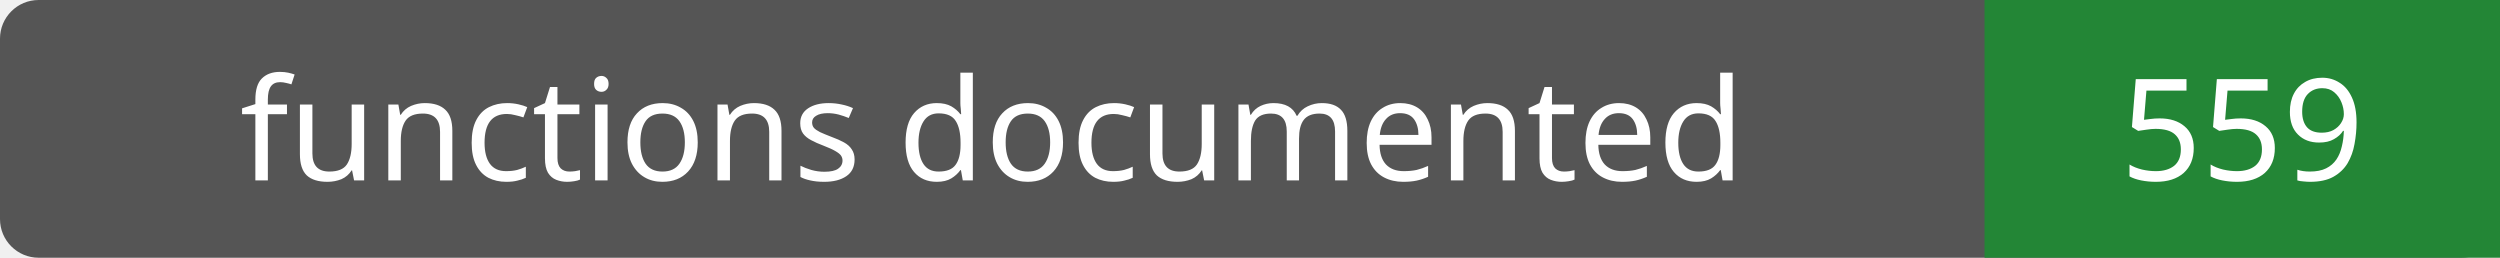
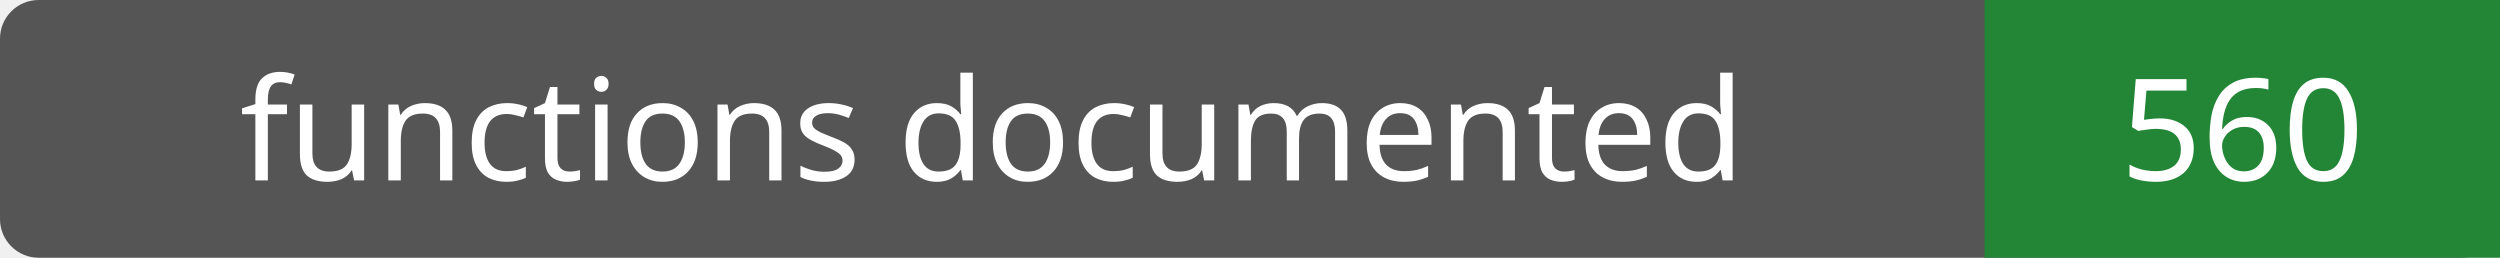
- <svg xmlns="http://www.w3.org/2000/svg" width="194" height="20" role="img" aria-label="functions documented: 559">
+ <svg xmlns="http://www.w3.org/2000/svg" width="194" height="20" role="img" aria-label="functions documented: 560">
  <rect width="194" height="20" rx="3" fill="#555" />
  <path fill="#238636" d="M154 0h40v20H154z" />
  <g fill="#fff" text-anchor="middle" font-family="Verdana,sans-serif" font-size="11">
    <text x="77.0" y="14">functions documented</text>
-     <text x="174.0" y="14">559</text>
+     <text x="174.0" y="14">560</text>
  </g>
</svg>
